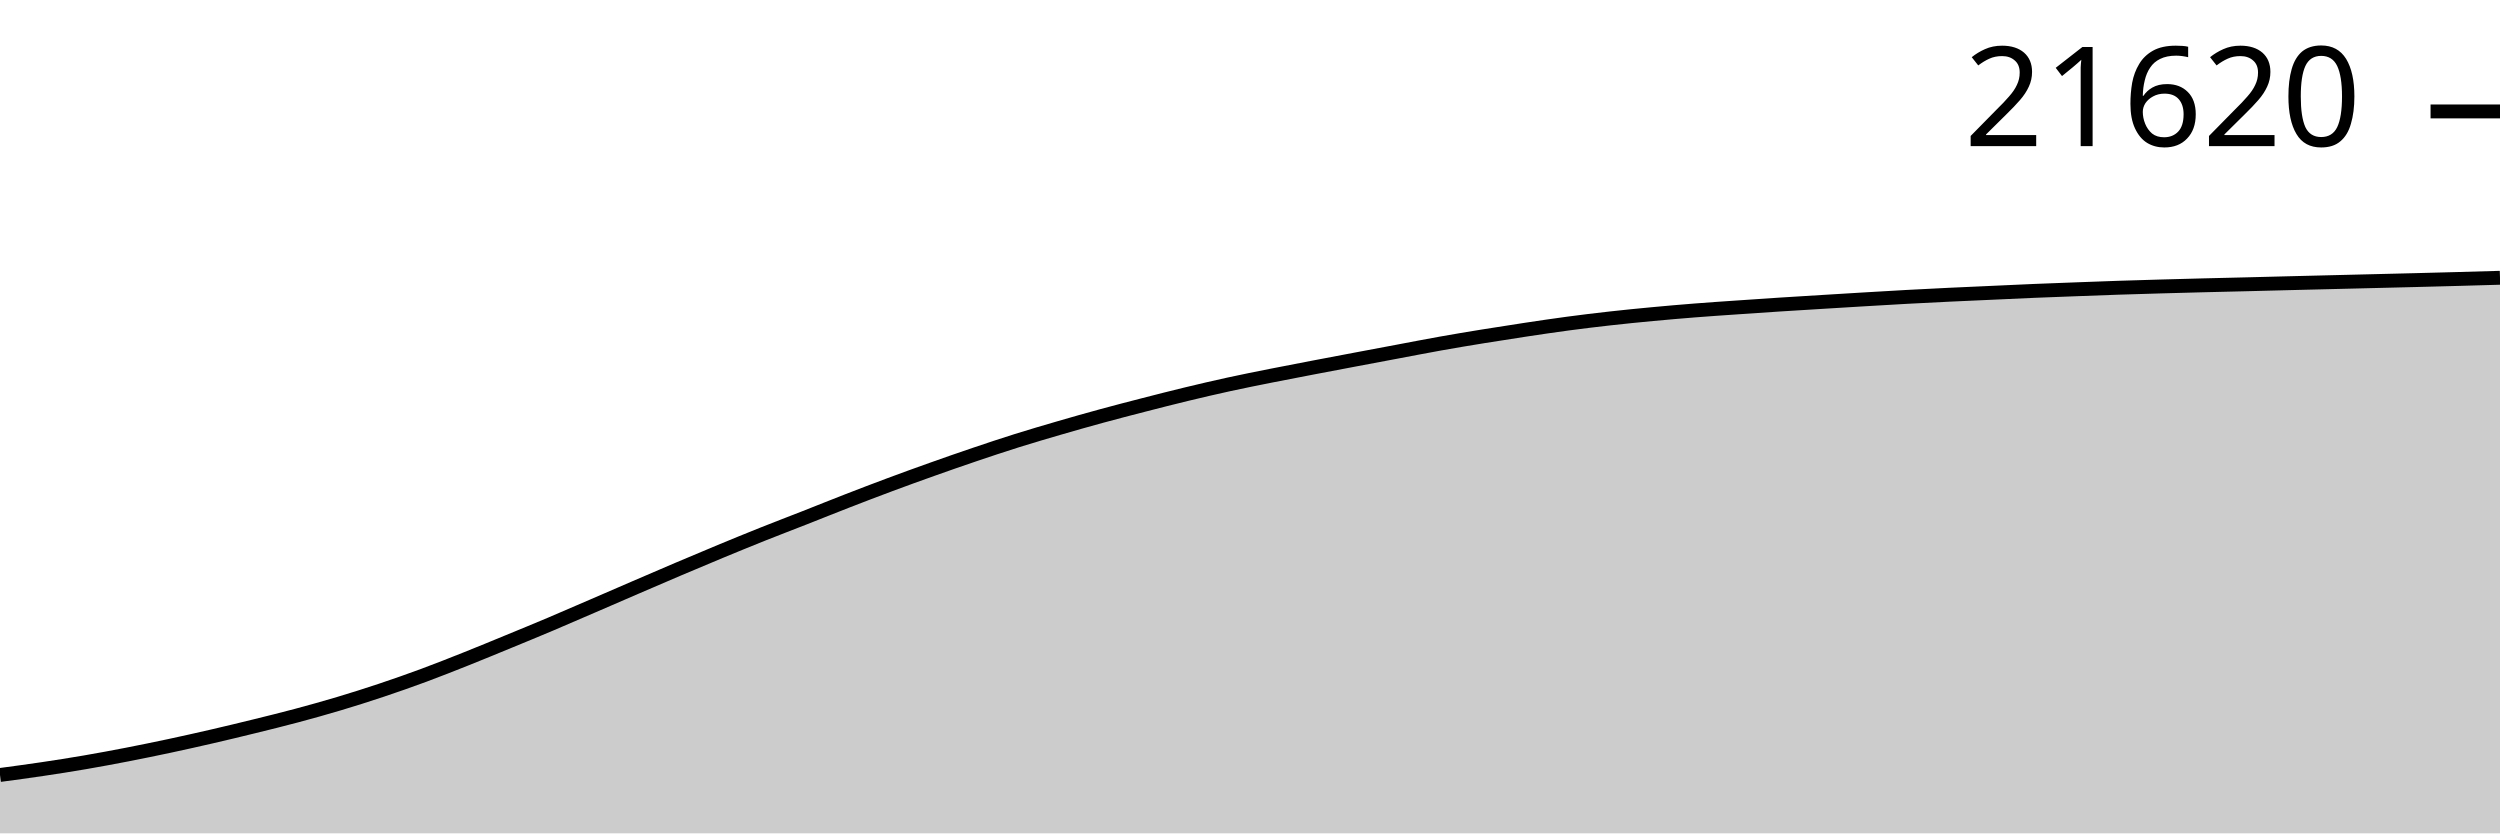
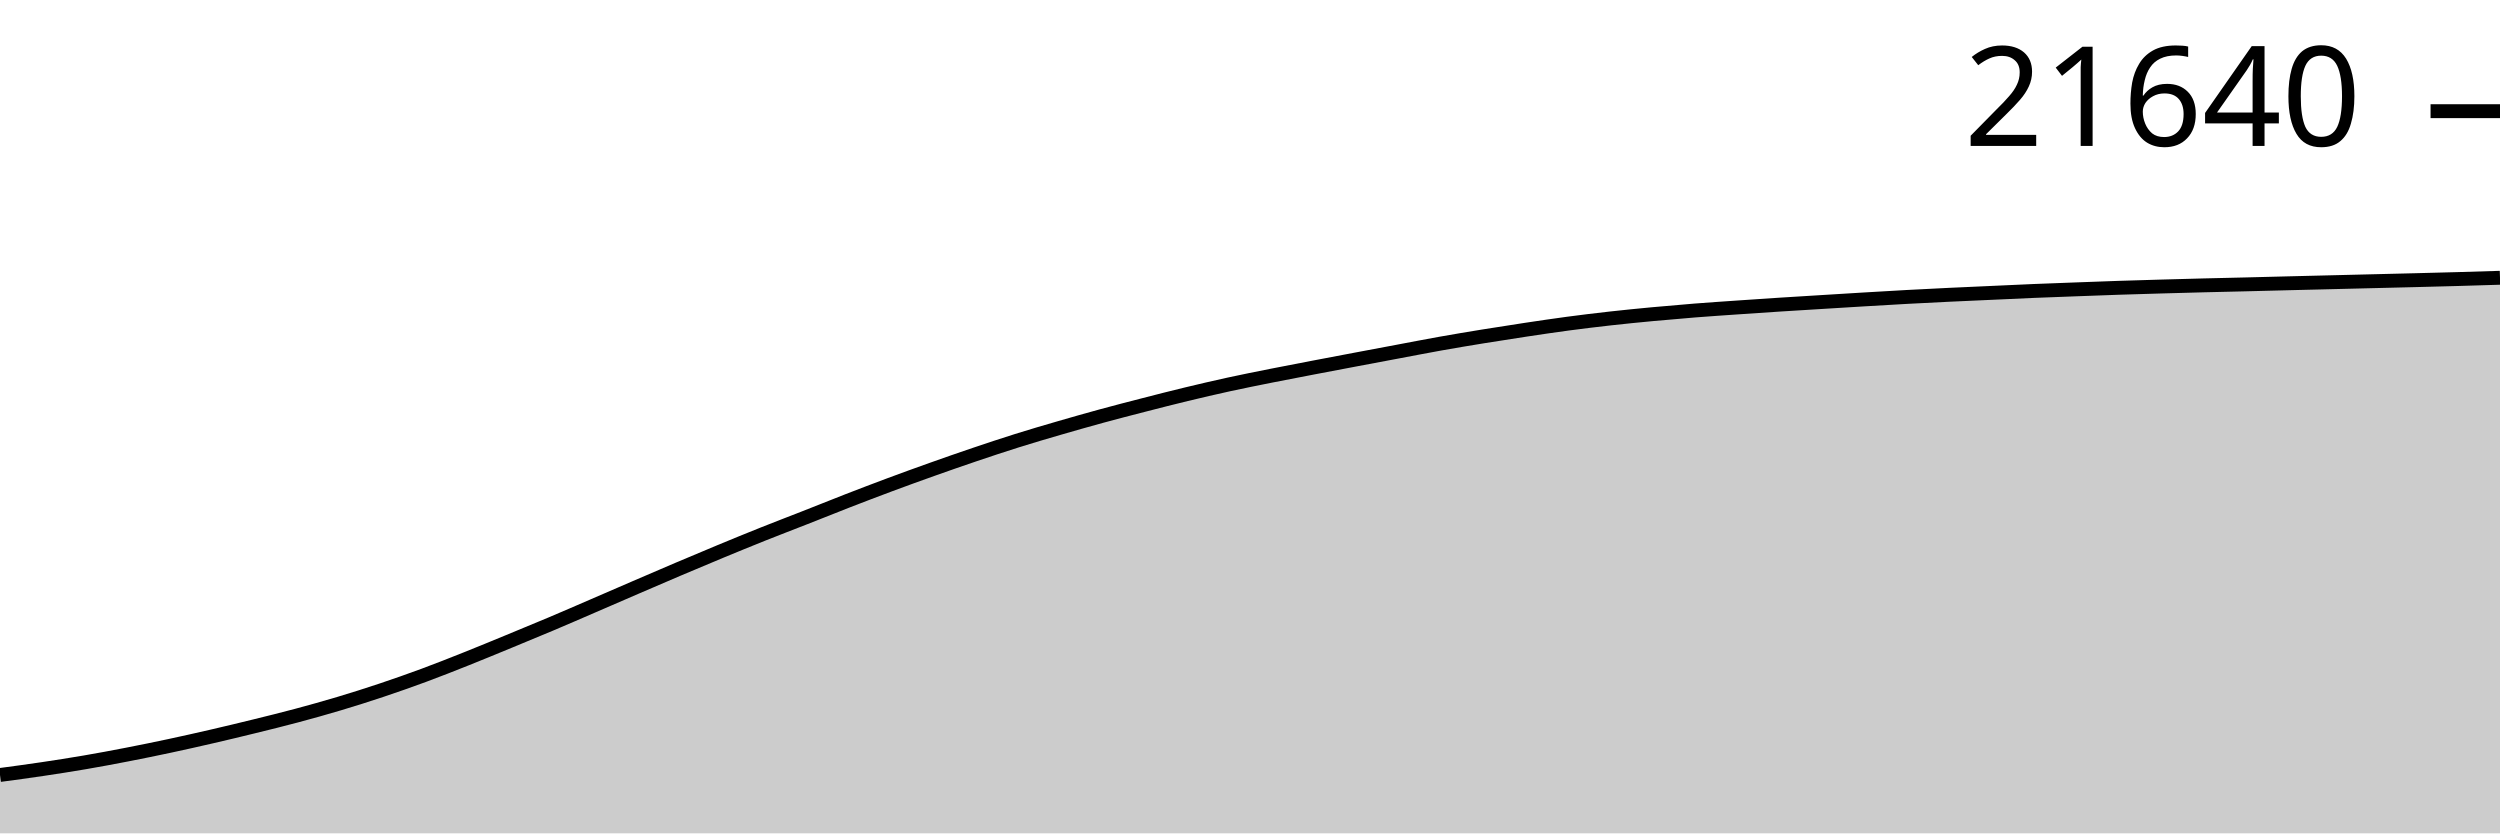
<svg xmlns="http://www.w3.org/2000/svg" viewBox="0 0 180 60">
  <g transform="translate(0,20)">
-     <path class="area" fill="rgba(0, 0, 0, 0.2)" d="M0,35.798C1.017,35.662,2.034,35.525,3.051,35.374C4.068,35.223,5.085,35.064,6.102,34.889C7.119,34.715,8.136,34.525,9.153,34.328C10.169,34.13,11.186,33.922,12.203,33.705C13.22,33.488,14.237,33.259,15.254,33.025C16.271,32.79,17.288,32.546,18.305,32.295C19.322,32.045,20.339,31.795,21.356,31.523C22.373,31.251,23.39,30.967,24.407,30.663C25.424,30.359,26.441,30.037,27.458,29.697C28.475,29.357,29.492,29,30.508,28.624C31.525,28.247,32.542,27.844,33.559,27.439C34.576,27.034,35.593,26.613,36.61,26.194C37.627,25.776,38.644,25.358,39.661,24.928C40.678,24.498,41.695,24.054,42.712,23.615C43.729,23.176,44.746,22.733,45.763,22.295C46.78,21.856,47.797,21.416,48.814,20.985C49.831,20.553,50.847,20.124,51.864,19.703C52.881,19.282,53.898,18.864,54.915,18.458C55.932,18.052,56.949,17.666,57.966,17.267C58.983,16.867,60,16.455,61.017,16.061C62.034,15.666,63.051,15.277,64.068,14.898C65.085,14.519,66.102,14.15,67.119,13.789C68.136,13.427,69.153,13.072,70.169,12.728C71.186,12.384,72.203,12.044,73.22,11.725C74.237,11.406,75.254,11.108,76.271,10.812C77.288,10.516,78.305,10.227,79.322,9.95C80.339,9.672,81.356,9.41,82.373,9.148C83.39,8.886,84.407,8.626,85.424,8.38C86.441,8.135,87.458,7.897,88.475,7.675C89.492,7.453,90.508,7.251,91.525,7.048C92.542,6.845,93.559,6.652,94.576,6.457C95.593,6.262,96.61,6.07,97.627,5.878C98.644,5.686,99.661,5.495,100.678,5.304C101.695,5.113,102.712,4.914,103.729,4.733C104.746,4.551,105.763,4.382,106.78,4.217C107.797,4.051,108.814,3.893,109.831,3.74C110.847,3.587,111.864,3.434,112.881,3.299C113.898,3.163,114.915,3.04,115.932,2.926C116.949,2.812,117.966,2.711,118.983,2.616C120,2.52,121.017,2.432,122.034,2.352C123.051,2.271,124.068,2.204,125.085,2.134C126.102,2.063,127.119,1.994,128.136,1.928C129.153,1.862,130.169,1.802,131.186,1.739C132.203,1.676,133.22,1.613,134.237,1.553C135.254,1.492,136.271,1.431,137.288,1.376C138.305,1.32,139.322,1.27,140.339,1.221C141.356,1.172,142.373,1.129,143.39,1.083C144.407,1.037,145.424,0.987,146.441,0.945C147.458,0.902,148.475,0.866,149.492,0.828C150.508,0.79,151.525,0.751,152.542,0.717C153.559,0.683,154.576,0.654,155.593,0.625C156.61,0.596,157.627,0.568,158.644,0.543C159.661,0.517,160.678,0.495,161.695,0.47C162.712,0.445,163.729,0.418,164.746,0.392C165.763,0.367,166.78,0.342,167.797,0.317C168.814,0.292,169.831,0.267,170.847,0.242C171.864,0.217,172.881,0.193,173.898,0.167C174.915,0.141,175.932,0.115,176.949,0.087C177.966,0.059,178.983,0.03,180,0L180,40C178.983,40,177.966,40,176.949,40C175.932,40,174.915,40,173.898,40C172.881,40,171.864,40,170.847,40C169.831,40,168.814,40,167.797,40C166.78,40,165.763,40,164.746,40C163.729,40,162.712,40,161.695,40C160.678,40,159.661,40,158.644,40C157.627,40,156.61,40,155.593,40C154.576,40,153.559,40,152.542,40C151.525,40,150.508,40,149.492,40C148.475,40,147.458,40,146.441,40C145.424,40,144.407,40,143.39,40C142.373,40,141.356,40,140.339,40C139.322,40,138.305,40,137.288,40C136.271,40,135.254,40,134.237,40C133.22,40,132.203,40,131.186,40C130.169,40,129.153,40,128.136,40C127.119,40,126.102,40,125.085,40C124.068,40,123.051,40,122.034,40C121.017,40,120,40,118.983,40C117.966,40,116.949,40,115.932,40C114.915,40,113.898,40,112.881,40C111.864,40,110.847,40,109.831,40C108.814,40,107.797,40,106.78,40C105.763,40,104.746,40,103.729,40C102.712,40,101.695,40,100.678,40C99.661,40,98.644,40,97.627,40C96.61,40,95.593,40,94.576,40C93.559,40,92.542,40,91.525,40C90.508,40,89.492,40,88.475,40C87.458,40,86.441,40,85.424,40C84.407,40,83.39,40,82.373,40C81.356,40,80.339,40,79.322,40C78.305,40,77.288,40,76.271,40C75.254,40,74.237,40,73.22,40C72.203,40,71.186,40,70.169,40C69.153,40,68.136,40,67.119,40C66.102,40,65.085,40,64.068,40C63.051,40,62.034,40,61.017,40C60,40,58.983,40,57.966,40C56.949,40,55.932,40,54.915,40C53.898,40,52.881,40,51.864,40C50.847,40,49.831,40,48.814,40C47.797,40,46.78,40,45.763,40C44.746,40,43.729,40,42.712,40C41.695,40,40.678,40,39.661,40C38.644,40,37.627,40,36.61,40C35.593,40,34.576,40,33.559,40C32.542,40,31.525,40,30.508,40C29.492,40,28.475,40,27.458,40C26.441,40,25.424,40,24.407,40C23.39,40,22.373,40,21.356,40C20.339,40,19.322,40,18.305,40C17.288,40,16.271,40,15.254,40C14.237,40,13.22,40,12.203,40C11.186,40,10.169,40,9.153,40C8.136,40,7.119,40,6.102,40C5.085,40,4.068,40,3.051,40C2.034,40,1.017,40,0,40Z" />
-     <path class="line" stroke="black" fill="none" d="M0,35.798C1.017,35.662,2.034,35.525,3.051,35.374C4.068,35.223,5.085,35.064,6.102,34.889C7.119,34.715,8.136,34.525,9.153,34.328C10.169,34.13,11.186,33.922,12.203,33.705C13.22,33.488,14.237,33.259,15.254,33.025C16.271,32.79,17.288,32.546,18.305,32.295C19.322,32.045,20.339,31.795,21.356,31.523C22.373,31.251,23.39,30.967,24.407,30.663C25.424,30.359,26.441,30.037,27.458,29.697C28.475,29.357,29.492,29,30.508,28.624C31.525,28.247,32.542,27.844,33.559,27.439C34.576,27.034,35.593,26.613,36.61,26.194C37.627,25.776,38.644,25.358,39.661,24.928C40.678,24.498,41.695,24.054,42.712,23.615C43.729,23.176,44.746,22.733,45.763,22.295C46.78,21.856,47.797,21.416,48.814,20.985C49.831,20.553,50.847,20.124,51.864,19.703C52.881,19.282,53.898,18.864,54.915,18.458C55.932,18.052,56.949,17.666,57.966,17.267C58.983,16.867,60,16.455,61.017,16.061C62.034,15.666,63.051,15.277,64.068,14.898C65.085,14.519,66.102,14.15,67.119,13.789C68.136,13.427,69.153,13.072,70.169,12.728C71.186,12.384,72.203,12.044,73.22,11.725C74.237,11.406,75.254,11.108,76.271,10.812C77.288,10.516,78.305,10.227,79.322,9.95C80.339,9.672,81.356,9.41,82.373,9.148C83.39,8.886,84.407,8.626,85.424,8.38C86.441,8.135,87.458,7.897,88.475,7.675C89.492,7.453,90.508,7.251,91.525,7.048C92.542,6.845,93.559,6.652,94.576,6.457C95.593,6.262,96.61,6.07,97.627,5.878C98.644,5.686,99.661,5.495,100.678,5.304C101.695,5.113,102.712,4.914,103.729,4.733C104.746,4.551,105.763,4.382,106.78,4.217C107.797,4.051,108.814,3.893,109.831,3.74C110.847,3.587,111.864,3.434,112.881,3.299C113.898,3.163,114.915,3.04,115.932,2.926C116.949,2.812,117.966,2.711,118.983,2.616C120,2.52,121.017,2.432,122.034,2.352C123.051,2.271,124.068,2.204,125.085,2.134C126.102,2.063,127.119,1.994,128.136,1.928C129.153,1.862,130.169,1.802,131.186,1.739C132.203,1.676,133.22,1.613,134.237,1.553C135.254,1.492,136.271,1.431,137.288,1.376C138.305,1.32,139.322,1.27,140.339,1.221C141.356,1.172,142.373,1.129,143.39,1.083C144.407,1.037,145.424,0.987,146.441,0.945C147.458,0.902,148.475,0.866,149.492,0.828C150.508,0.79,151.525,0.751,152.542,0.717C153.559,0.683,154.576,0.654,155.593,0.625C156.61,0.596,157.627,0.568,158.644,0.543C159.661,0.517,160.678,0.495,161.695,0.47C162.712,0.445,163.729,0.418,164.746,0.392C165.763,0.367,166.78,0.342,167.797,0.317C168.814,0.292,169.831,0.267,170.847,0.242C171.864,0.217,172.881,0.193,173.898,0.167C174.915,0.141,175.932,0.115,176.949,0.087C177.966,0.059,178.983,0.03,180,0" />
-     <path class="axis-ceiling" stroke-width="1" stroke="black" fill="none" d="M175,-11.977L180,-11.977" />
-     <text class="axis-ceiling-label" font-family="sans-serif" text-anchor="end" font-size="10px" x="170" y="-9.477">21620</text>
+     <path class="area" fill="rgba(0, 0, 0, 0.2)" d="M0,35.798C1.017,35.662,2.034,35.526,3.051,35.374C4.068,35.223,5.085,35.064,6.102,34.89C7.119,34.716,8.136,34.526,9.153,34.328C10.169,34.131,11.186,33.923,12.203,33.706C13.22,33.489,14.237,33.26,15.254,33.025C16.271,32.79,17.288,32.547,18.305,32.296C19.322,32.046,20.339,31.796,21.356,31.524C22.373,31.252,23.39,30.968,24.407,30.664C25.424,30.36,26.441,30.038,27.458,29.698C28.475,29.358,29.492,29.001,30.508,28.625C31.525,28.249,32.542,27.846,33.559,27.441C34.576,27.036,35.593,26.615,36.61,26.196C37.627,25.777,38.644,25.359,39.661,24.929C40.678,24.5,41.695,24.056,42.712,23.617C43.729,23.178,44.746,22.735,45.763,22.297C46.78,21.859,47.797,21.419,48.814,20.987C49.831,20.555,50.847,20.127,51.864,19.706C52.881,19.285,53.898,18.867,54.915,18.461C55.932,18.055,56.949,17.669,57.966,17.269C58.983,16.87,60,16.458,61.017,16.063C62.034,15.669,63.051,15.28,64.068,14.901C65.085,14.522,66.102,14.153,67.119,13.792C68.136,13.43,69.153,13.075,70.169,12.731C71.186,12.387,72.203,12.048,73.22,11.729C74.237,11.409,75.254,11.111,76.271,10.816C77.288,10.52,78.305,10.231,79.322,9.953C80.339,9.676,81.356,9.413,82.373,9.152C83.39,8.89,84.407,8.629,85.424,8.384C86.441,8.139,87.458,7.901,88.475,7.679C89.492,7.457,90.508,7.255,91.525,7.052C92.542,6.849,93.559,6.656,94.576,6.461C95.593,6.266,96.61,6.075,97.627,5.882C98.644,5.69,99.661,5.499,100.678,5.308C101.695,5.118,102.712,4.918,103.729,4.737C104.746,4.556,105.763,4.387,106.78,4.221C107.797,4.056,108.814,3.897,109.831,3.744C110.847,3.591,111.864,3.439,112.881,3.303C113.898,3.168,114.915,3.044,115.932,2.93C116.949,2.816,117.966,2.716,118.983,2.62C120,2.525,121.017,2.437,122.034,2.356C123.051,2.276,124.068,2.209,125.085,2.138C126.102,2.068,127.119,1.998,128.136,1.933C129.153,1.867,130.169,1.806,131.186,1.744C132.203,1.681,133.22,1.618,134.237,1.557C135.254,1.497,136.271,1.436,137.288,1.38C138.305,1.325,139.322,1.274,140.339,1.225C141.356,1.177,142.373,1.133,143.39,1.087C144.407,1.041,145.424,0.992,146.441,0.949C147.458,0.907,148.475,0.871,149.492,0.833C150.508,0.795,151.525,0.756,152.542,0.722C153.559,0.688,154.576,0.659,155.593,0.63C156.61,0.601,157.627,0.573,158.644,0.547C159.661,0.521,160.678,0.5,161.695,0.475C162.712,0.45,163.729,0.423,164.746,0.397C165.763,0.372,166.78,0.347,167.797,0.322C168.814,0.297,169.831,0.272,170.847,0.247C171.864,0.222,172.881,0.198,173.898,0.172C174.915,0.146,175.932,0.121,176.949,0.092C177.966,0.063,178.983,0.032,180,0L180,40C178.983,40,177.966,40,176.949,40C175.932,40,174.915,40,173.898,40C172.881,40,171.864,40,170.847,40C169.831,40,168.814,40,167.797,40C166.78,40,165.763,40,164.746,40C163.729,40,162.712,40,161.695,40C160.678,40,159.661,40,158.644,40C157.627,40,156.61,40,155.593,40C154.576,40,153.559,40,152.542,40C151.525,40,150.508,40,149.492,40C148.475,40,147.458,40,146.441,40C145.424,40,144.407,40,143.39,40C142.373,40,141.356,40,140.339,40C139.322,40,138.305,40,137.288,40C136.271,40,135.254,40,134.237,40C133.22,40,132.203,40,131.186,40C130.169,40,129.153,40,128.136,40C127.119,40,126.102,40,125.085,40C124.068,40,123.051,40,122.034,40C121.017,40,120,40,118.983,40C117.966,40,116.949,40,115.932,40C114.915,40,113.898,40,112.881,40C111.864,40,110.847,40,109.831,40C108.814,40,107.797,40,106.78,40C105.763,40,104.746,40,103.729,40C102.712,40,101.695,40,100.678,40C99.661,40,98.644,40,97.627,40C96.61,40,95.593,40,94.576,40C93.559,40,92.542,40,91.525,40C90.508,40,89.492,40,88.475,40C87.458,40,86.441,40,85.424,40C84.407,40,83.39,40,82.373,40C81.356,40,80.339,40,79.322,40C78.305,40,77.288,40,76.271,40C75.254,40,74.237,40,73.22,40C72.203,40,71.186,40,70.169,40C69.153,40,68.136,40,67.119,40C66.102,40,65.085,40,64.068,40C63.051,40,62.034,40,61.017,40C60,40,58.983,40,57.966,40C56.949,40,55.932,40,54.915,40C53.898,40,52.881,40,51.864,40C50.847,40,49.831,40,48.814,40C47.797,40,46.78,40,45.763,40C44.746,40,43.729,40,42.712,40C41.695,40,40.678,40,39.661,40C38.644,40,37.627,40,36.61,40C35.593,40,34.576,40,33.559,40C32.542,40,31.525,40,30.508,40C29.492,40,28.475,40,27.458,40C26.441,40,25.424,40,24.407,40C23.39,40,22.373,40,21.356,40C20.339,40,19.322,40,18.305,40C17.288,40,16.271,40,15.254,40C14.237,40,13.22,40,12.203,40C11.186,40,10.169,40,9.153,40C8.136,40,7.119,40,6.102,40C5.085,40,4.068,40,3.051,40C2.034,40,1.017,40,0,40Z" />
+     <path class="line" stroke="black" fill="none" d="M0,35.798C1.017,35.662,2.034,35.526,3.051,35.374C4.068,35.223,5.085,35.064,6.102,34.89C7.119,34.716,8.136,34.526,9.153,34.328C10.169,34.131,11.186,33.923,12.203,33.706C13.22,33.489,14.237,33.26,15.254,33.025C16.271,32.79,17.288,32.547,18.305,32.296C19.322,32.046,20.339,31.796,21.356,31.524C22.373,31.252,23.39,30.968,24.407,30.664C25.424,30.36,26.441,30.038,27.458,29.698C28.475,29.358,29.492,29.001,30.508,28.625C31.525,28.249,32.542,27.846,33.559,27.441C34.576,27.036,35.593,26.615,36.61,26.196C37.627,25.777,38.644,25.359,39.661,24.929C40.678,24.5,41.695,24.056,42.712,23.617C43.729,23.178,44.746,22.735,45.763,22.297C46.78,21.859,47.797,21.419,48.814,20.987C49.831,20.555,50.847,20.127,51.864,19.706C52.881,19.285,53.898,18.867,54.915,18.461C55.932,18.055,56.949,17.669,57.966,17.269C58.983,16.87,60,16.458,61.017,16.063C62.034,15.669,63.051,15.28,64.068,14.901C65.085,14.522,66.102,14.153,67.119,13.792C68.136,13.43,69.153,13.075,70.169,12.731C71.186,12.387,72.203,12.048,73.22,11.729C74.237,11.409,75.254,11.111,76.271,10.816C77.288,10.52,78.305,10.231,79.322,9.953C80.339,9.676,81.356,9.413,82.373,9.152C83.39,8.89,84.407,8.629,85.424,8.384C86.441,8.139,87.458,7.901,88.475,7.679C89.492,7.457,90.508,7.255,91.525,7.052C92.542,6.849,93.559,6.656,94.576,6.461C95.593,6.266,96.61,6.075,97.627,5.882C98.644,5.69,99.661,5.499,100.678,5.308C101.695,5.118,102.712,4.918,103.729,4.737C104.746,4.556,105.763,4.387,106.78,4.221C107.797,4.056,108.814,3.897,109.831,3.744C110.847,3.591,111.864,3.439,112.881,3.303C113.898,3.168,114.915,3.044,115.932,2.93C116.949,2.816,117.966,2.716,118.983,2.62C120,2.525,121.017,2.437,122.034,2.356C123.051,2.276,124.068,2.209,125.085,2.138C126.102,2.068,127.119,1.998,128.136,1.933C129.153,1.867,130.169,1.806,131.186,1.744C132.203,1.681,133.22,1.618,134.237,1.557C135.254,1.497,136.271,1.436,137.288,1.38C138.305,1.325,139.322,1.274,140.339,1.225C141.356,1.177,142.373,1.133,143.39,1.087C144.407,1.041,145.424,0.992,146.441,0.949C147.458,0.907,148.475,0.871,149.492,0.833C150.508,0.795,151.525,0.756,152.542,0.722C153.559,0.688,154.576,0.659,155.593,0.63C156.61,0.601,157.627,0.573,158.644,0.547C159.661,0.521,160.678,0.5,161.695,0.475C162.712,0.45,163.729,0.423,164.746,0.397C165.763,0.372,166.78,0.347,167.797,0.322C168.814,0.297,169.831,0.272,170.847,0.247C171.864,0.222,172.881,0.198,173.898,0.172C174.915,0.146,175.932,0.121,176.949,0.092C177.966,0.063,178.983,0.032,180,0" />
+     <path class="axis-ceiling" stroke-width="1" stroke="black" fill="none" d="M175,-11.995L180,-11.995" />
+     <text class="axis-ceiling-label" font-family="sans-serif" text-anchor="end" font-size="10px" x="170" y="-9.495">21640</text>
  </g>
</svg>
